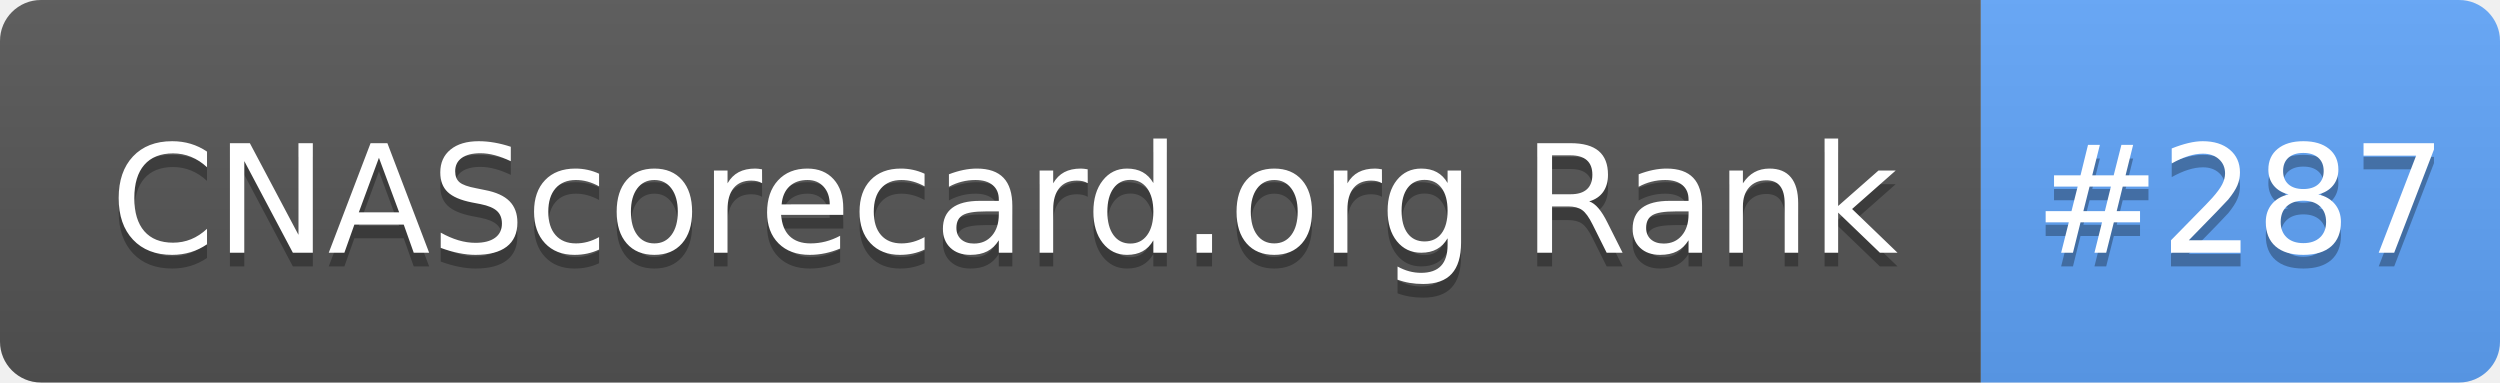
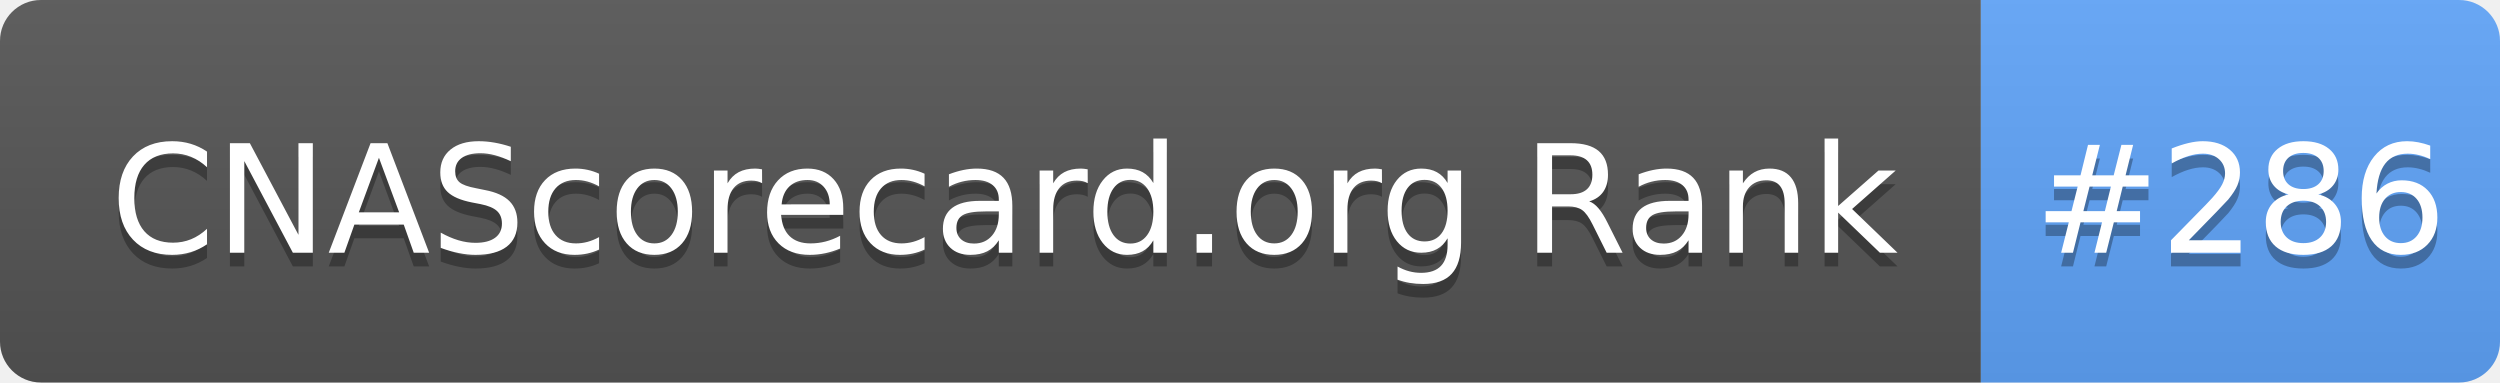
- <svg xmlns="http://www.w3.org/2000/svg" width="183" height="28" role="img" aria-label="CNAScorecard.org Rank: #287">
+ <svg xmlns="http://www.w3.org/2000/svg" width="183" height="28" role="img" aria-label="CNAScorecard.org Rank: #286">
  <linearGradient id="s" x2="0" y2="100%">
    <stop offset="0" stop-color="#bbb" stop-opacity=".1" />
    <stop offset="1" stop-opacity=".1" />
  </linearGradient>
  <clipPath id="r">
    <rect width="183" height="28" rx="3" fill="#fff" />
  </clipPath>
  <g clip-path="url(#r)">
    <rect width="145" height="28" fill="#555" />
    <rect x="145" width="38" height="28" fill="#60A5FA" />
    <rect width="183" height="28" fill="url(#s)" />
  </g>
  <g fill="#fff" text-anchor="middle" font-family="Verdana,Geneva,DejaVu Sans,sans-serif" text-rendering="geometricPrecision" font-size="110">
    <text aria-hidden="true" x="735" y="195" fill="#010101" fill-opacity=".3" transform="scale(.1)" textLength="1350">CNAScorecard.org Rank</text>
    <text x="735" y="185" transform="scale(.1)" fill="#fff" textLength="1350">CNAScorecard.org Rank</text>
-     <text aria-hidden="true" x="1640" y="195" fill="#010101" fill-opacity=".3" transform="scale(.1)" textLength="280">#287</text>
-     <text x="1640" y="185" transform="scale(.1)" fill="#fff" textLength="280">#287</text>
+     <text aria-hidden="true" x="1640" y="195" fill="#010101" fill-opacity=".3" transform="scale(.1)" textLength="280">#286</text>
+     <text x="1640" y="185" transform="scale(.1)" fill="#fff" textLength="280">#286</text>
  </g>
</svg>
